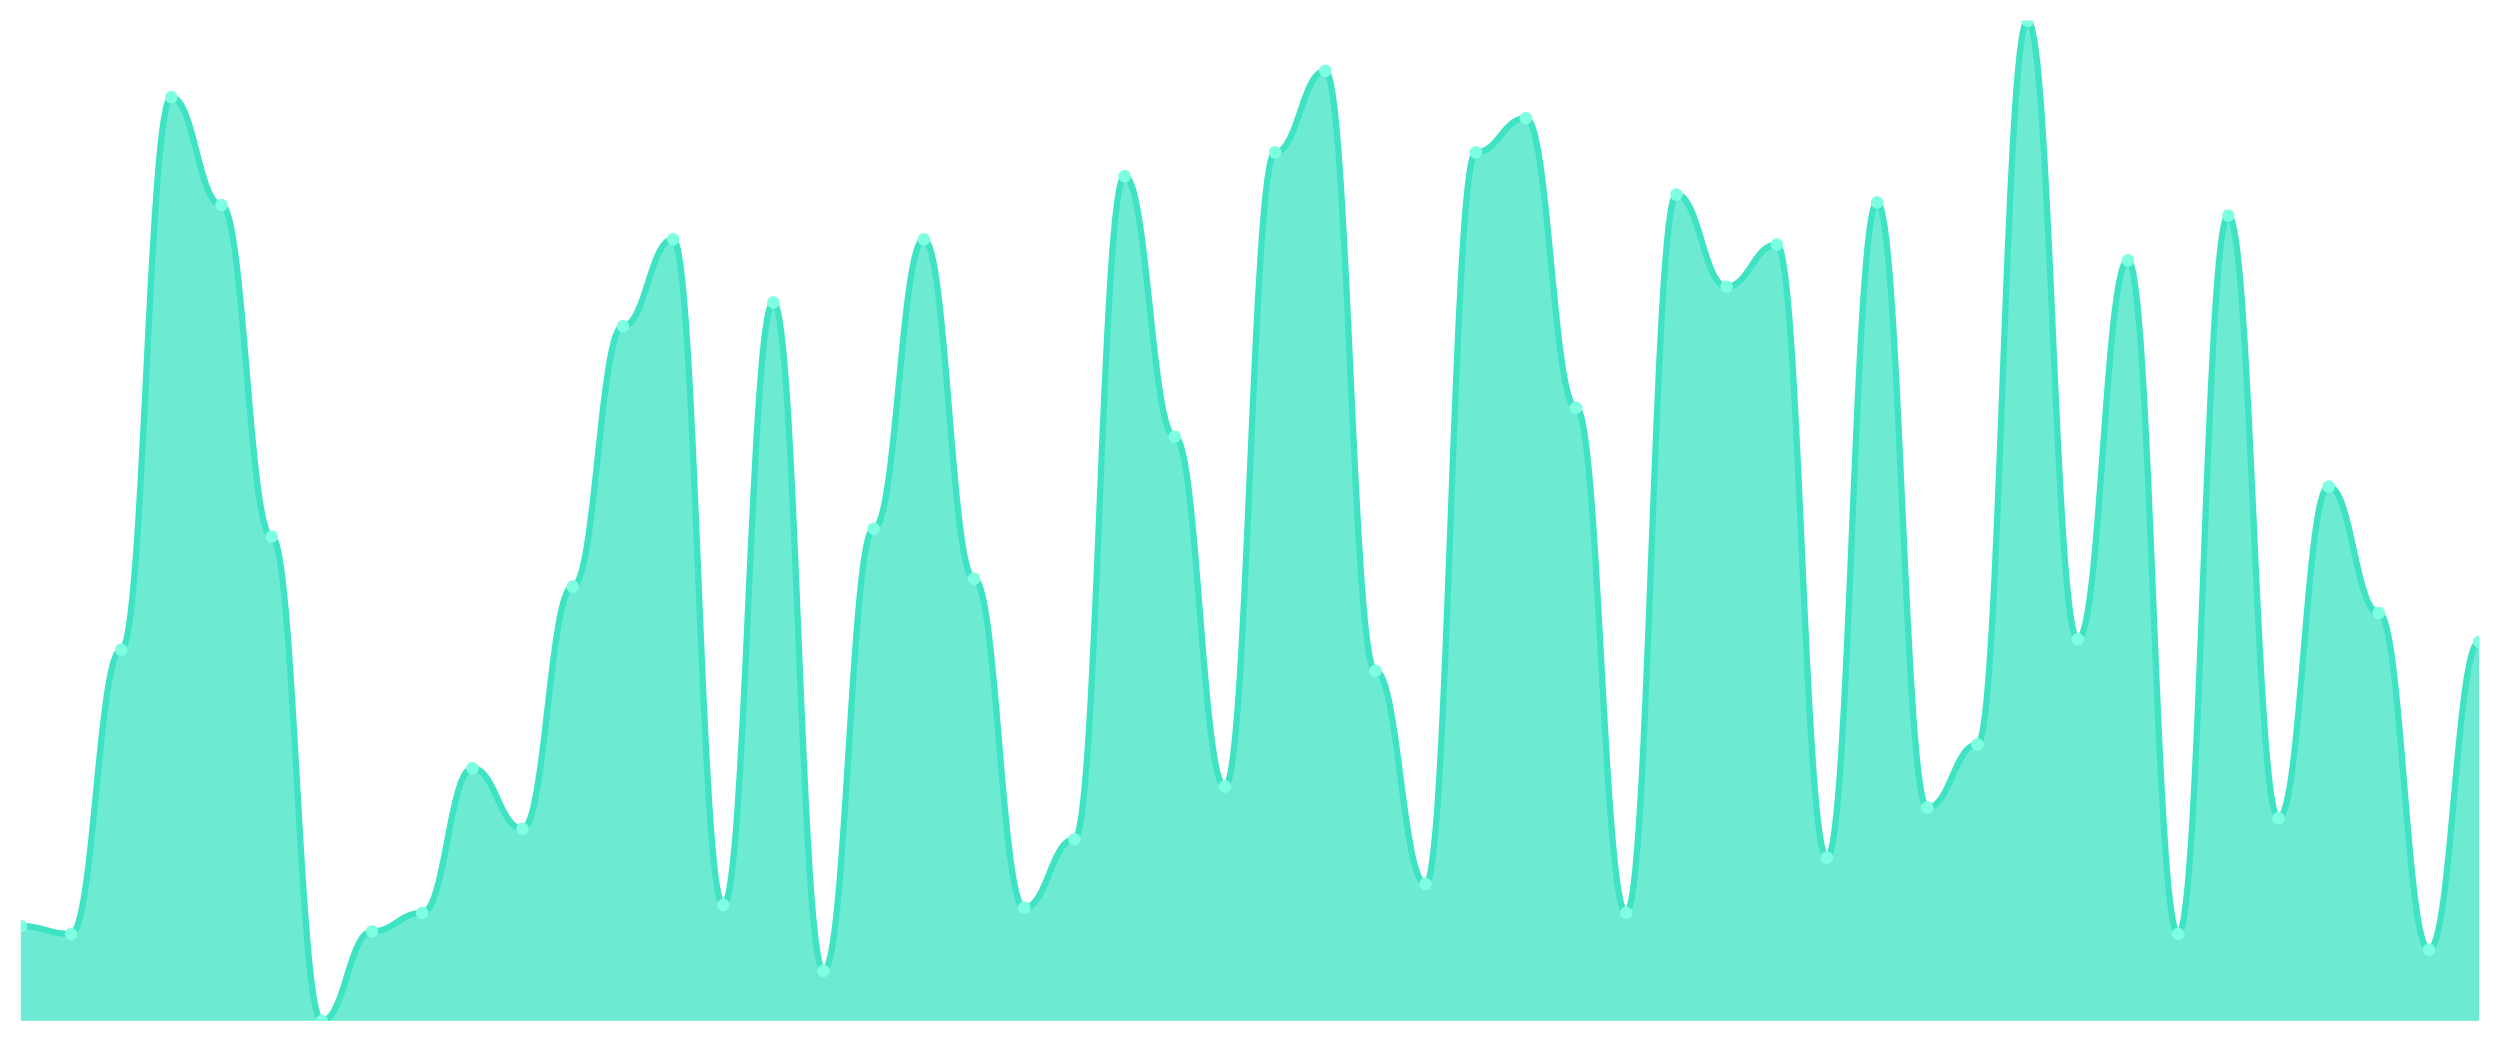
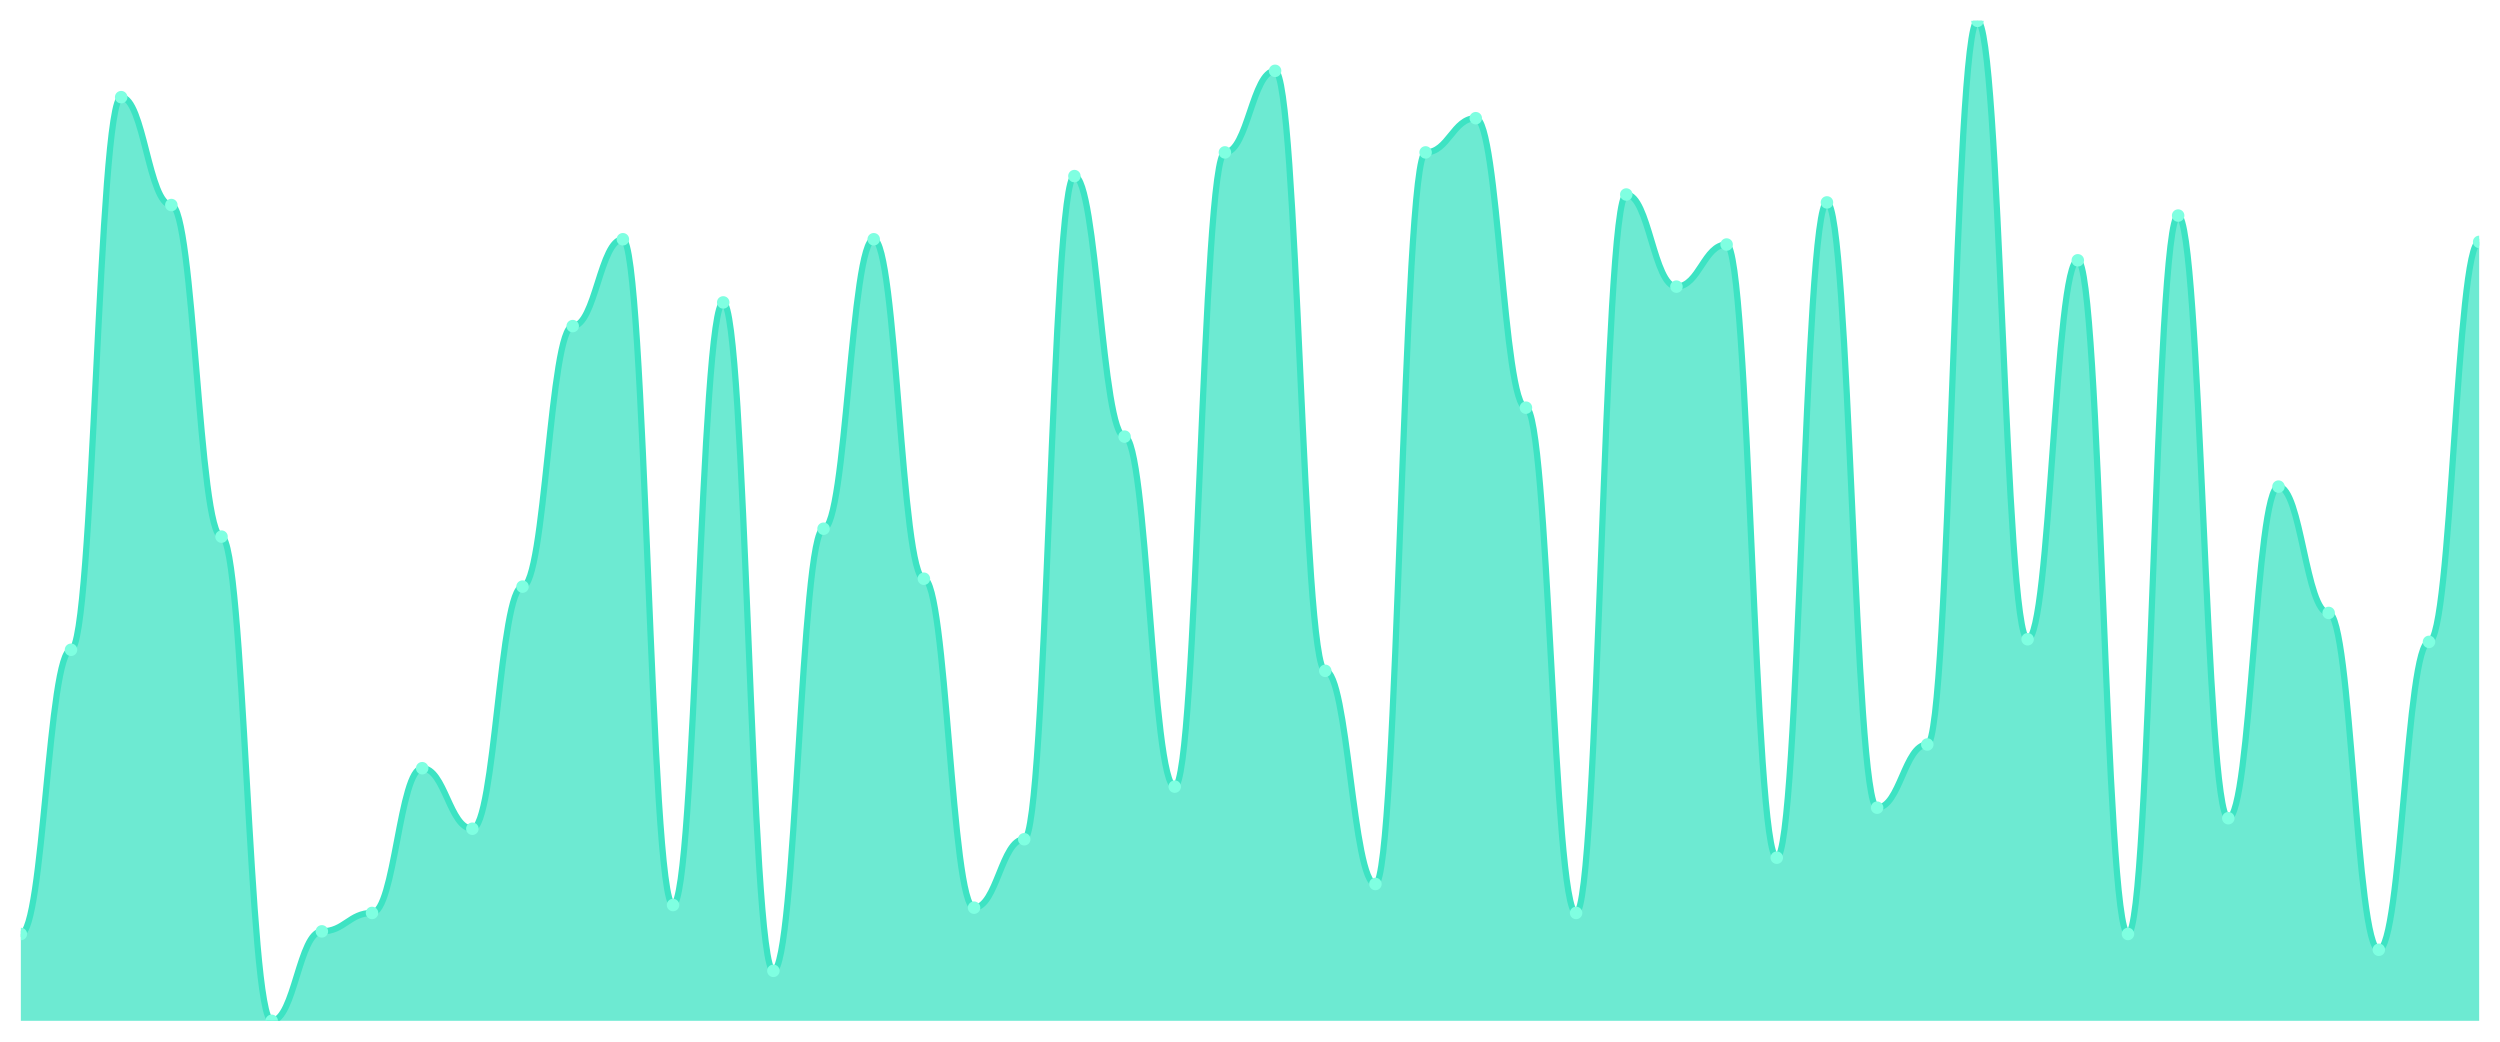
<svg xmlns="http://www.w3.org/2000/svg" viewBox="0 0 1200 500" width="1200" height="500">
  <defs>
    <clipPath id="c">
      <rect x="10" y="10" width="1180" height="480" />
    </clipPath>
  </defs>
  <rect width="1200" height="500" fill="none" />
  <g clip-path="url(#c)">
-     <path d="M 10,490 L 10,444.526 C 20.837,444.526 23.245,448.316 34.082,448.316 C 44.918,448.316 47.327,311.895 58.163,311.895 C 69,311.895 71.408,46.632 82.245,46.632 C 93.082,46.632 95.49,98.421 106.327,98.421 C 117.163,98.421 119.571,257.579 130.408,257.579 C 141.245,257.579 143.653,490 154.49,490 C 165.327,490 167.735,447.053 178.571,447.053 C 189.408,447.053 191.816,438.211 202.653,438.211 C 213.49,438.211 215.898,368.737 226.735,368.737 C 237.571,368.737 239.98,397.789 250.816,397.789 C 261.653,397.789 264.061,281.579 274.898,281.579 C 285.735,281.579 288.143,156.526 298.98,156.526 C 309.816,156.526 312.224,114.842 323.061,114.842 C 333.898,114.842 336.306,434.421 347.143,434.421 C 357.98,434.421 360.388,145.158 371.224,145.158 C 382.061,145.158 384.469,466 395.306,466 C 406.143,466 408.551,253.789 419.388,253.789 C 430.224,253.789 432.633,114.842 443.469,114.842 C 454.306,114.842 456.714,277.789 467.551,277.789 C 478.388,277.789 480.796,435.684 491.633,435.684 C 502.469,435.684 504.878,402.842 515.714,402.842 C 526.551,402.842 528.959,84.526 539.796,84.526 C 550.633,84.526 553.041,209.579 563.878,209.579 C 574.714,209.579 577.122,377.579 587.959,377.579 C 598.796,377.579 601.204,73.158 612.041,73.158 C 622.878,73.158 625.286,34 636.122,34 C 646.959,34 649.367,322 660.204,322 C 671.041,322 673.449,424.316 684.286,424.316 C 695.122,424.316 697.531,73.158 708.367,73.158 C 719.204,73.158 721.612,56.737 732.449,56.737 C 743.286,56.737 745.694,195.684 756.531,195.684 C 767.367,195.684 769.776,438.211 780.612,438.211 C 791.449,438.211 793.857,93.368 804.694,93.368 C 815.531,93.368 817.939,137.579 828.776,137.579 C 839.612,137.579 842.02,117.368 852.857,117.368 C 863.694,117.368 866.102,411.684 876.939,411.684 C 887.776,411.684 890.184,97.158 901.02,97.158 C 911.857,97.158 914.265,387.684 925.102,387.684 C 935.939,387.684 938.347,357.368 949.184,357.368 C 960.02,357.368 962.429,10 973.265,10 C 984.102,10 986.51,306.842 997.347,306.842 C 1008.184,306.842 1010.592,124.947 1021.429,124.947 C 1032.265,124.947 1034.673,448.316 1045.51,448.316 C 1056.347,448.316 1058.755,103.474 1069.592,103.474 C 1080.429,103.474 1082.837,392.737 1093.673,392.737 C 1104.51,392.737 1106.918,233.579 1117.755,233.579 C 1128.592,233.579 1131,294.211 1141.837,294.211 C 1152.673,294.211 1155.082,455.895 1165.918,455.895 C 1176.755,455.895 1179.163,308.105 1190,308.105 L 1190,490 Z" fill="rgba(61,227,195,0.75)" />
-     <path d="M 10,444.526 C 20.837,444.526 23.245,448.316 34.082,448.316 C 44.918,448.316 47.327,311.895 58.163,311.895 C 69,311.895 71.408,46.632 82.245,46.632 C 93.082,46.632 95.49,98.421 106.327,98.421 C 117.163,98.421 119.571,257.579 130.408,257.579 C 141.245,257.579 143.653,490 154.49,490 C 165.327,490 167.735,447.053 178.571,447.053 C 189.408,447.053 191.816,438.211 202.653,438.211 C 213.49,438.211 215.898,368.737 226.735,368.737 C 237.571,368.737 239.98,397.789 250.816,397.789 C 261.653,397.789 264.061,281.579 274.898,281.579 C 285.735,281.579 288.143,156.526 298.98,156.526 C 309.816,156.526 312.224,114.842 323.061,114.842 C 333.898,114.842 336.306,434.421 347.143,434.421 C 357.98,434.421 360.388,145.158 371.224,145.158 C 382.061,145.158 384.469,466 395.306,466 C 406.143,466 408.551,253.789 419.388,253.789 C 430.224,253.789 432.633,114.842 443.469,114.842 C 454.306,114.842 456.714,277.789 467.551,277.789 C 478.388,277.789 480.796,435.684 491.633,435.684 C 502.469,435.684 504.878,402.842 515.714,402.842 C 526.551,402.842 528.959,84.526 539.796,84.526 C 550.633,84.526 553.041,209.579 563.878,209.579 C 574.714,209.579 577.122,377.579 587.959,377.579 C 598.796,377.579 601.204,73.158 612.041,73.158 C 622.878,73.158 625.286,34 636.122,34 C 646.959,34 649.367,322 660.204,322 C 671.041,322 673.449,424.316 684.286,424.316 C 695.122,424.316 697.531,73.158 708.367,73.158 C 719.204,73.158 721.612,56.737 732.449,56.737 C 743.286,56.737 745.694,195.684 756.531,195.684 C 767.367,195.684 769.776,438.211 780.612,438.211 C 791.449,438.211 793.857,93.368 804.694,93.368 C 815.531,93.368 817.939,137.579 828.776,137.579 C 839.612,137.579 842.02,117.368 852.857,117.368 C 863.694,117.368 866.102,411.684 876.939,411.684 C 887.776,411.684 890.184,97.158 901.02,97.158 C 911.857,97.158 914.265,387.684 925.102,387.684 C 935.939,387.684 938.347,357.368 949.184,357.368 C 960.02,357.368 962.429,10 973.265,10 C 984.102,10 986.51,306.842 997.347,306.842 C 1008.184,306.842 1010.592,124.947 1021.429,124.947 C 1032.265,124.947 1034.673,448.316 1045.51,448.316 C 1056.347,448.316 1058.755,103.474 1069.592,103.474 C 1080.429,103.474 1082.837,392.737 1093.673,392.737 C 1104.51,392.737 1106.918,233.579 1117.755,233.579 C 1128.592,233.579 1131,294.211 1141.837,294.211 C 1152.673,294.211 1155.082,455.895 1165.918,455.895 C 1176.755,455.895 1179.163,308.105 1190,308.105" fill="none" stroke="#3de3c3" stroke-width="3" stroke-linecap="round" stroke-linejoin="round" />
-     <circle cx="10" cy="444.526" r="3" fill="#7fffe1" />
-     <circle cx="34.082" cy="448.316" r="3" fill="#7fffe1" />
-     <circle cx="58.163" cy="311.895" r="3" fill="#7fffe1" />
-     <circle cx="82.245" cy="46.632" r="3" fill="#7fffe1" />
-     <circle cx="106.327" cy="98.421" r="3" fill="#7fffe1" />
-     <circle cx="130.408" cy="257.579" r="3" fill="#7fffe1" />
-     <circle cx="154.49" cy="490" r="3" fill="#7fffe1" />
-     <circle cx="178.571" cy="447.053" r="3" fill="#7fffe1" />
-     <circle cx="202.653" cy="438.211" r="3" fill="#7fffe1" />
-     <circle cx="226.735" cy="368.737" r="3" fill="#7fffe1" />
-     <circle cx="250.816" cy="397.789" r="3" fill="#7fffe1" />
-     <circle cx="274.898" cy="281.579" r="3" fill="#7fffe1" />
-     <circle cx="298.98" cy="156.526" r="3" fill="#7fffe1" />
-     <circle cx="323.061" cy="114.842" r="3" fill="#7fffe1" />
-     <circle cx="347.143" cy="434.421" r="3" fill="#7fffe1" />
-     <circle cx="371.224" cy="145.158" r="3" fill="#7fffe1" />
-     <circle cx="395.306" cy="466" r="3" fill="#7fffe1" />
-     <circle cx="419.388" cy="253.789" r="3" fill="#7fffe1" />
-     <circle cx="443.469" cy="114.842" r="3" fill="#7fffe1" />
-     <circle cx="467.551" cy="277.789" r="3" fill="#7fffe1" />
-     <circle cx="491.633" cy="435.684" r="3" fill="#7fffe1" />
-     <circle cx="515.714" cy="402.842" r="3" fill="#7fffe1" />
-     <circle cx="539.796" cy="84.526" r="3" fill="#7fffe1" />
-     <circle cx="563.878" cy="209.579" r="3" fill="#7fffe1" />
-     <circle cx="587.959" cy="377.579" r="3" fill="#7fffe1" />
-     <circle cx="612.041" cy="73.158" r="3" fill="#7fffe1" />
-     <circle cx="636.122" cy="34" r="3" fill="#7fffe1" />
-     <circle cx="660.204" cy="322" r="3" fill="#7fffe1" />
-     <circle cx="684.286" cy="424.316" r="3" fill="#7fffe1" />
-     <circle cx="708.367" cy="73.158" r="3" fill="#7fffe1" />
-     <circle cx="732.449" cy="56.737" r="3" fill="#7fffe1" />
-     <circle cx="756.531" cy="195.684" r="3" fill="#7fffe1" />
-     <circle cx="780.612" cy="438.211" r="3" fill="#7fffe1" />
-     <circle cx="804.694" cy="93.368" r="3" fill="#7fffe1" />
-     <circle cx="828.776" cy="137.579" r="3" fill="#7fffe1" />
-     <circle cx="852.857" cy="117.368" r="3" fill="#7fffe1" />
-     <circle cx="876.939" cy="411.684" r="3" fill="#7fffe1" />
-     <circle cx="901.02" cy="97.158" r="3" fill="#7fffe1" />
-     <circle cx="925.102" cy="387.684" r="3" fill="#7fffe1" />
-     <circle cx="949.184" cy="357.368" r="3" fill="#7fffe1" />
-     <circle cx="973.265" cy="10" r="3" fill="#7fffe1" />
-     <circle cx="997.347" cy="306.842" r="3" fill="#7fffe1" />
-     <circle cx="1021.429" cy="124.947" r="3" fill="#7fffe1" />
-     <circle cx="1045.51" cy="448.316" r="3" fill="#7fffe1" />
-     <circle cx="1069.592" cy="103.474" r="3" fill="#7fffe1" />
-     <circle cx="1093.673" cy="392.737" r="3" fill="#7fffe1" />
-     <circle cx="1117.755" cy="233.579" r="3" fill="#7fffe1" />
-     <circle cx="1141.837" cy="294.211" r="3" fill="#7fffe1" />
-     <circle cx="1165.918" cy="455.895" r="3" fill="#7fffe1" />
-     <circle cx="1190" cy="308.105" r="3" fill="#7fffe1" />
+     <path d="M 10,490 L 10,448.316 C 20.837,448.316 23.245,311.895 34.082,311.895 C 44.918,311.895 47.327,46.632 58.163,46.632 C 69,46.632 71.408,98.421 82.245,98.421 C 93.082,98.421 95.49,257.579 106.327,257.579 C 117.163,257.579 119.571,490 130.408,490 C 141.245,490 143.653,447.053 154.49,447.053 C 165.327,447.053 167.735,438.211 178.571,438.211 C 189.408,438.211 191.816,368.737 202.653,368.737 C 213.49,368.737 215.898,397.789 226.735,397.789 C 237.571,397.789 239.98,281.579 250.816,281.579 C 261.653,281.579 264.061,156.526 274.898,156.526 C 285.735,156.526 288.143,114.842 298.98,114.842 C 309.816,114.842 312.224,434.421 323.061,434.421 C 333.898,434.421 336.306,145.158 347.143,145.158 C 357.98,145.158 360.388,466 371.224,466 C 382.061,466 384.469,253.789 395.306,253.789 C 406.143,253.789 408.551,114.842 419.388,114.842 C 430.224,114.842 432.633,277.789 443.469,277.789 C 454.306,277.789 456.714,435.684 467.551,435.684 C 478.388,435.684 480.796,402.842 491.633,402.842 C 502.469,402.842 504.878,84.526 515.714,84.526 C 526.551,84.526 528.959,209.579 539.796,209.579 C 550.633,209.579 553.041,377.579 563.878,377.579 C 574.714,377.579 577.122,73.158 587.959,73.158 C 598.796,73.158 601.204,34 612.041,34 C 622.878,34 625.286,322 636.122,322 C 646.959,322 649.367,424.316 660.204,424.316 C 671.041,424.316 673.449,73.158 684.286,73.158 C 695.122,73.158 697.531,56.737 708.367,56.737 C 719.204,56.737 721.612,195.684 732.449,195.684 C 743.286,195.684 745.694,438.211 756.531,438.211 C 767.367,438.211 769.776,93.368 780.612,93.368 C 791.449,93.368 793.857,137.579 804.694,137.579 C 815.531,137.579 817.939,117.368 828.776,117.368 C 839.612,117.368 842.02,411.684 852.857,411.684 C 863.694,411.684 866.102,97.158 876.939,97.158 C 887.776,97.158 890.184,387.684 901.02,387.684 C 911.857,387.684 914.265,357.368 925.102,357.368 C 935.939,357.368 938.347,10 949.184,10 C 960.02,10 962.429,306.842 973.265,306.842 C 984.102,306.842 986.51,124.947 997.347,124.947 C 1008.184,124.947 1010.592,448.316 1021.429,448.316 C 1032.265,448.316 1034.673,103.474 1045.51,103.474 C 1056.347,103.474 1058.755,392.737 1069.592,392.737 C 1080.429,392.737 1082.837,233.579 1093.673,233.579 C 1104.51,233.579 1106.918,294.211 1117.755,294.211 C 1128.592,294.211 1131,455.895 1141.837,455.895 C 1152.673,455.895 1155.082,308.105 1165.918,308.105 C 1176.755,308.105 1179.163,116.105 1190,116.105 L 1190,490 Z" fill="rgba(61,227,195,0.75)" />
+     <path d="M 10,448.316 C 20.837,448.316 23.245,311.895 34.082,311.895 C 44.918,311.895 47.327,46.632 58.163,46.632 C 69,46.632 71.408,98.421 82.245,98.421 C 93.082,98.421 95.49,257.579 106.327,257.579 C 117.163,257.579 119.571,490 130.408,490 C 141.245,490 143.653,447.053 154.49,447.053 C 165.327,447.053 167.735,438.211 178.571,438.211 C 189.408,438.211 191.816,368.737 202.653,368.737 C 213.49,368.737 215.898,397.789 226.735,397.789 C 237.571,397.789 239.98,281.579 250.816,281.579 C 261.653,281.579 264.061,156.526 274.898,156.526 C 285.735,156.526 288.143,114.842 298.98,114.842 C 309.816,114.842 312.224,434.421 323.061,434.421 C 333.898,434.421 336.306,145.158 347.143,145.158 C 357.98,145.158 360.388,466 371.224,466 C 382.061,466 384.469,253.789 395.306,253.789 C 406.143,253.789 408.551,114.842 419.388,114.842 C 430.224,114.842 432.633,277.789 443.469,277.789 C 454.306,277.789 456.714,435.684 467.551,435.684 C 478.388,435.684 480.796,402.842 491.633,402.842 C 502.469,402.842 504.878,84.526 515.714,84.526 C 526.551,84.526 528.959,209.579 539.796,209.579 C 550.633,209.579 553.041,377.579 563.878,377.579 C 574.714,377.579 577.122,73.158 587.959,73.158 C 598.796,73.158 601.204,34 612.041,34 C 622.878,34 625.286,322 636.122,322 C 646.959,322 649.367,424.316 660.204,424.316 C 671.041,424.316 673.449,73.158 684.286,73.158 C 695.122,73.158 697.531,56.737 708.367,56.737 C 719.204,56.737 721.612,195.684 732.449,195.684 C 743.286,195.684 745.694,438.211 756.531,438.211 C 767.367,438.211 769.776,93.368 780.612,93.368 C 791.449,93.368 793.857,137.579 804.694,137.579 C 815.531,137.579 817.939,117.368 828.776,117.368 C 839.612,117.368 842.02,411.684 852.857,411.684 C 863.694,411.684 866.102,97.158 876.939,97.158 C 887.776,97.158 890.184,387.684 901.02,387.684 C 911.857,387.684 914.265,357.368 925.102,357.368 C 935.939,357.368 938.347,10 949.184,10 C 960.02,10 962.429,306.842 973.265,306.842 C 984.102,306.842 986.51,124.947 997.347,124.947 C 1008.184,124.947 1010.592,448.316 1021.429,448.316 C 1032.265,448.316 1034.673,103.474 1045.51,103.474 C 1056.347,103.474 1058.755,392.737 1069.592,392.737 C 1080.429,392.737 1082.837,233.579 1093.673,233.579 C 1104.51,233.579 1106.918,294.211 1117.755,294.211 C 1128.592,294.211 1131,455.895 1141.837,455.895 C 1152.673,455.895 1155.082,308.105 1165.918,308.105 C 1176.755,308.105 1179.163,116.105 1190,116.105" fill="none" stroke="#3de3c3" stroke-width="3" stroke-linecap="round" stroke-linejoin="round" />
+     <circle cx="10" cy="448.316" r="3" fill="#7fffe1" />
+     <circle cx="34.082" cy="311.895" r="3" fill="#7fffe1" />
+     <circle cx="58.163" cy="46.632" r="3" fill="#7fffe1" />
+     <circle cx="82.245" cy="98.421" r="3" fill="#7fffe1" />
+     <circle cx="106.327" cy="257.579" r="3" fill="#7fffe1" />
+     <circle cx="130.408" cy="490" r="3" fill="#7fffe1" />
+     <circle cx="154.49" cy="447.053" r="3" fill="#7fffe1" />
+     <circle cx="178.571" cy="438.211" r="3" fill="#7fffe1" />
+     <circle cx="202.653" cy="368.737" r="3" fill="#7fffe1" />
+     <circle cx="226.735" cy="397.789" r="3" fill="#7fffe1" />
+     <circle cx="250.816" cy="281.579" r="3" fill="#7fffe1" />
+     <circle cx="274.898" cy="156.526" r="3" fill="#7fffe1" />
+     <circle cx="298.98" cy="114.842" r="3" fill="#7fffe1" />
+     <circle cx="323.061" cy="434.421" r="3" fill="#7fffe1" />
+     <circle cx="347.143" cy="145.158" r="3" fill="#7fffe1" />
+     <circle cx="371.224" cy="466" r="3" fill="#7fffe1" />
+     <circle cx="395.306" cy="253.789" r="3" fill="#7fffe1" />
+     <circle cx="419.388" cy="114.842" r="3" fill="#7fffe1" />
+     <circle cx="443.469" cy="277.789" r="3" fill="#7fffe1" />
+     <circle cx="467.551" cy="435.684" r="3" fill="#7fffe1" />
+     <circle cx="491.633" cy="402.842" r="3" fill="#7fffe1" />
+     <circle cx="515.714" cy="84.526" r="3" fill="#7fffe1" />
+     <circle cx="539.796" cy="209.579" r="3" fill="#7fffe1" />
+     <circle cx="563.878" cy="377.579" r="3" fill="#7fffe1" />
+     <circle cx="587.959" cy="73.158" r="3" fill="#7fffe1" />
+     <circle cx="612.041" cy="34" r="3" fill="#7fffe1" />
+     <circle cx="636.122" cy="322" r="3" fill="#7fffe1" />
+     <circle cx="660.204" cy="424.316" r="3" fill="#7fffe1" />
+     <circle cx="684.286" cy="73.158" r="3" fill="#7fffe1" />
+     <circle cx="708.367" cy="56.737" r="3" fill="#7fffe1" />
+     <circle cx="732.449" cy="195.684" r="3" fill="#7fffe1" />
+     <circle cx="756.531" cy="438.211" r="3" fill="#7fffe1" />
+     <circle cx="780.612" cy="93.368" r="3" fill="#7fffe1" />
+     <circle cx="804.694" cy="137.579" r="3" fill="#7fffe1" />
+     <circle cx="828.776" cy="117.368" r="3" fill="#7fffe1" />
+     <circle cx="852.857" cy="411.684" r="3" fill="#7fffe1" />
+     <circle cx="876.939" cy="97.158" r="3" fill="#7fffe1" />
+     <circle cx="901.02" cy="387.684" r="3" fill="#7fffe1" />
+     <circle cx="925.102" cy="357.368" r="3" fill="#7fffe1" />
+     <circle cx="949.184" cy="10" r="3" fill="#7fffe1" />
+     <circle cx="973.265" cy="306.842" r="3" fill="#7fffe1" />
+     <circle cx="997.347" cy="124.947" r="3" fill="#7fffe1" />
+     <circle cx="1021.429" cy="448.316" r="3" fill="#7fffe1" />
+     <circle cx="1045.51" cy="103.474" r="3" fill="#7fffe1" />
+     <circle cx="1069.592" cy="392.737" r="3" fill="#7fffe1" />
+     <circle cx="1093.673" cy="233.579" r="3" fill="#7fffe1" />
+     <circle cx="1117.755" cy="294.211" r="3" fill="#7fffe1" />
+     <circle cx="1141.837" cy="455.895" r="3" fill="#7fffe1" />
+     <circle cx="1165.918" cy="308.105" r="3" fill="#7fffe1" />
+     <circle cx="1190" cy="116.105" r="3" fill="#7fffe1" />
  </g>
</svg>
